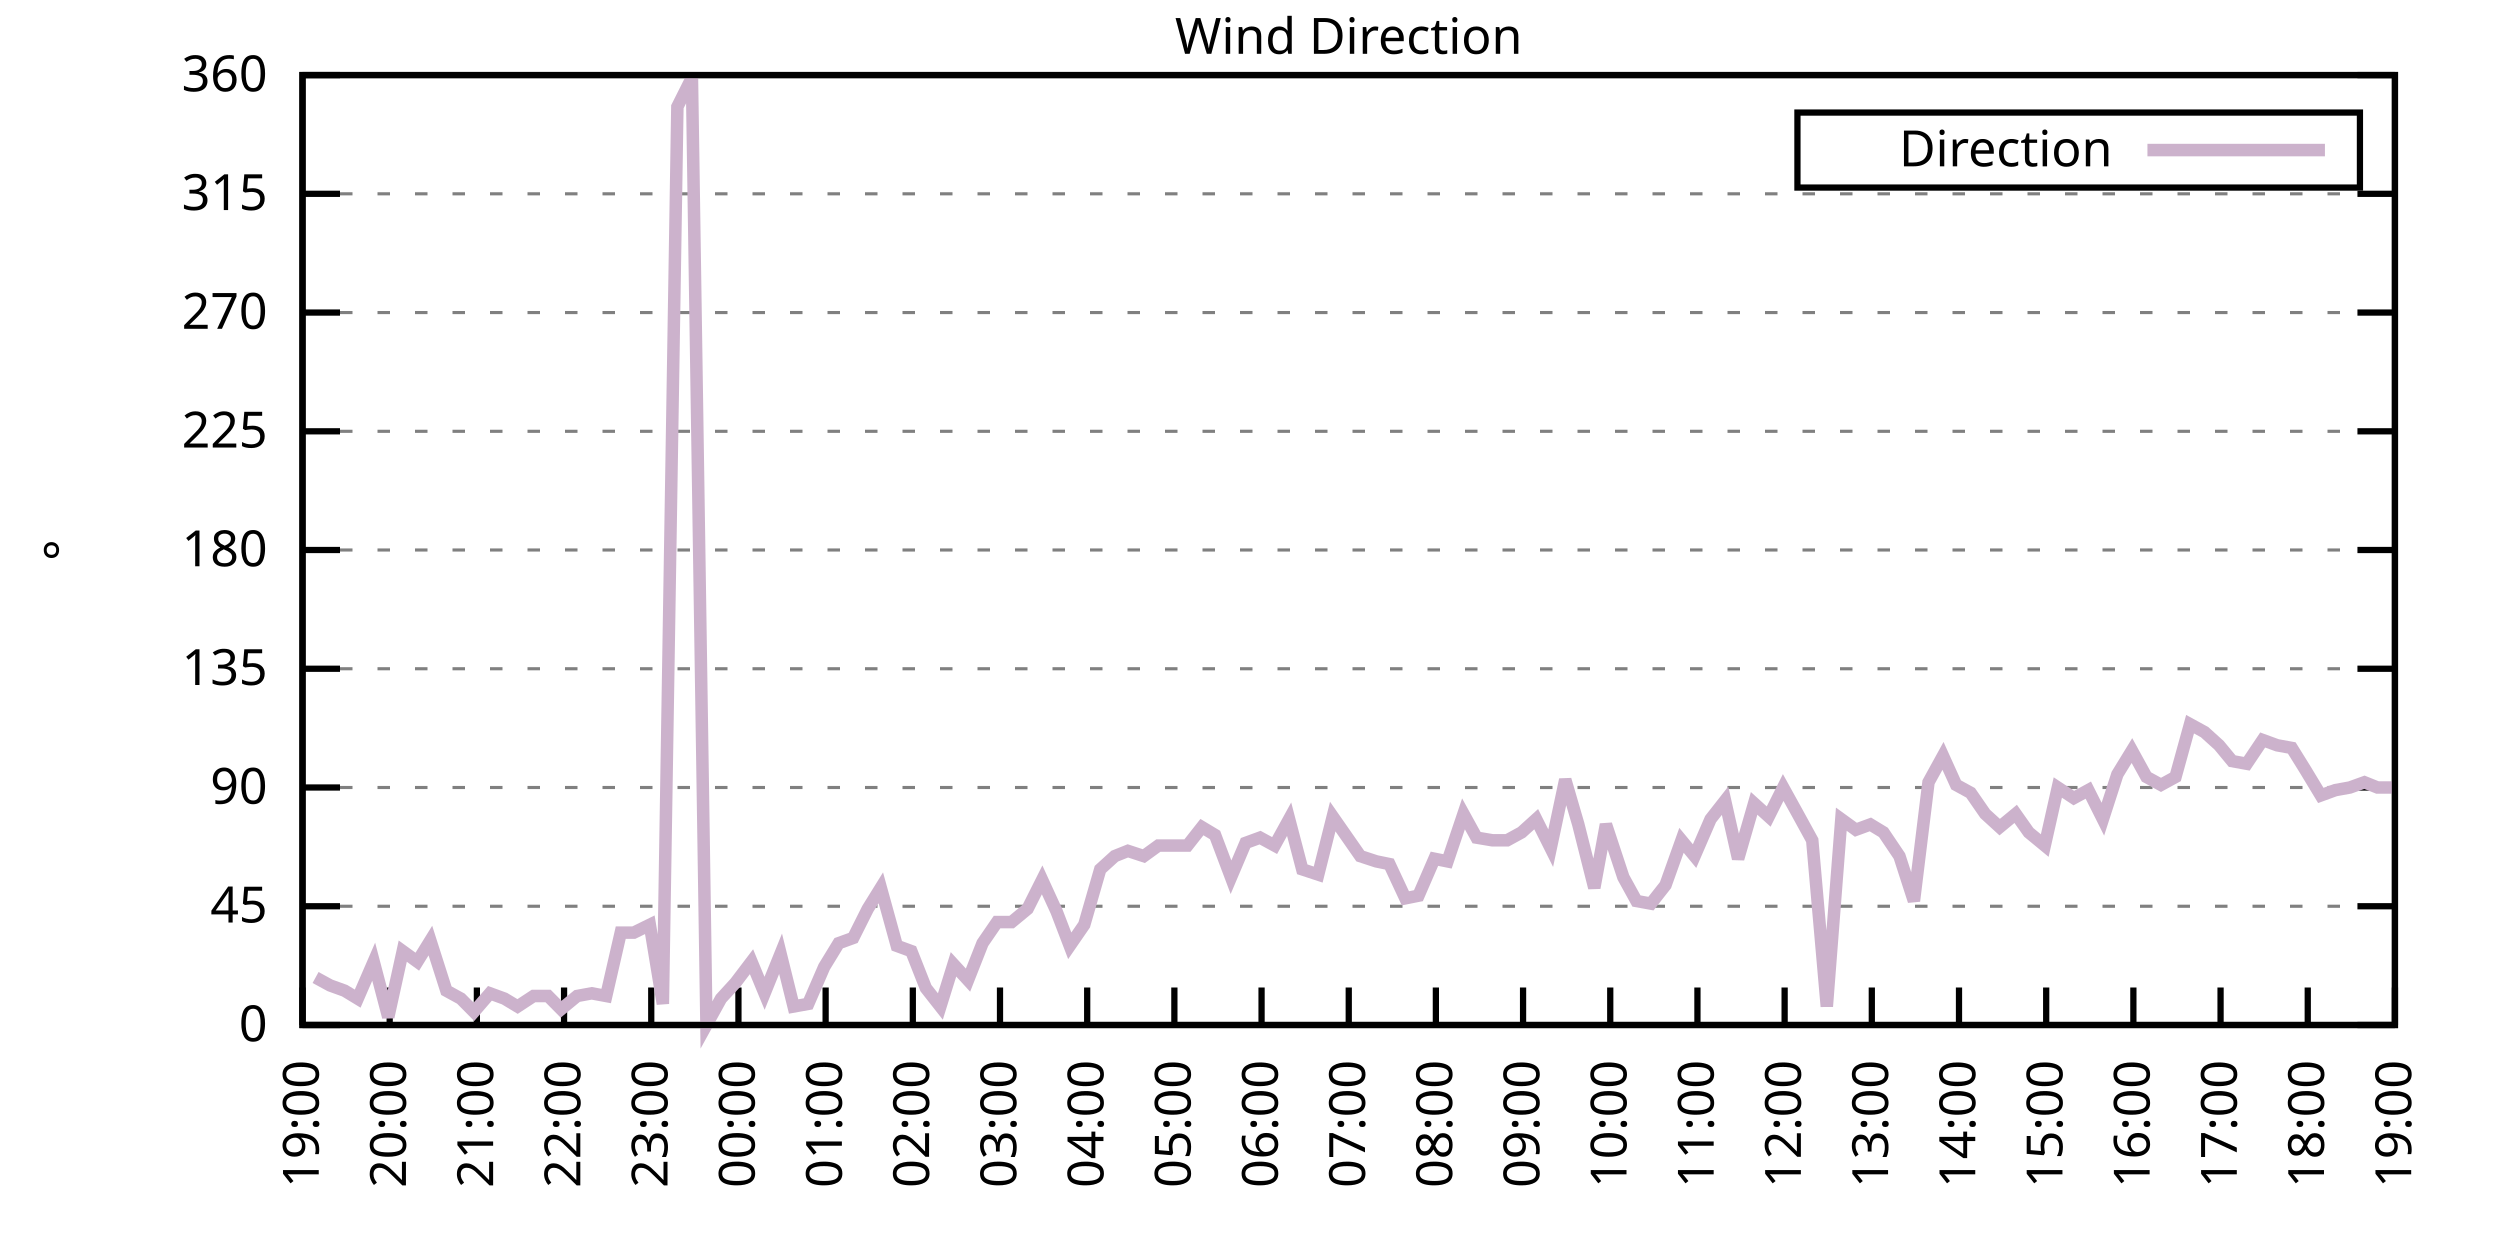
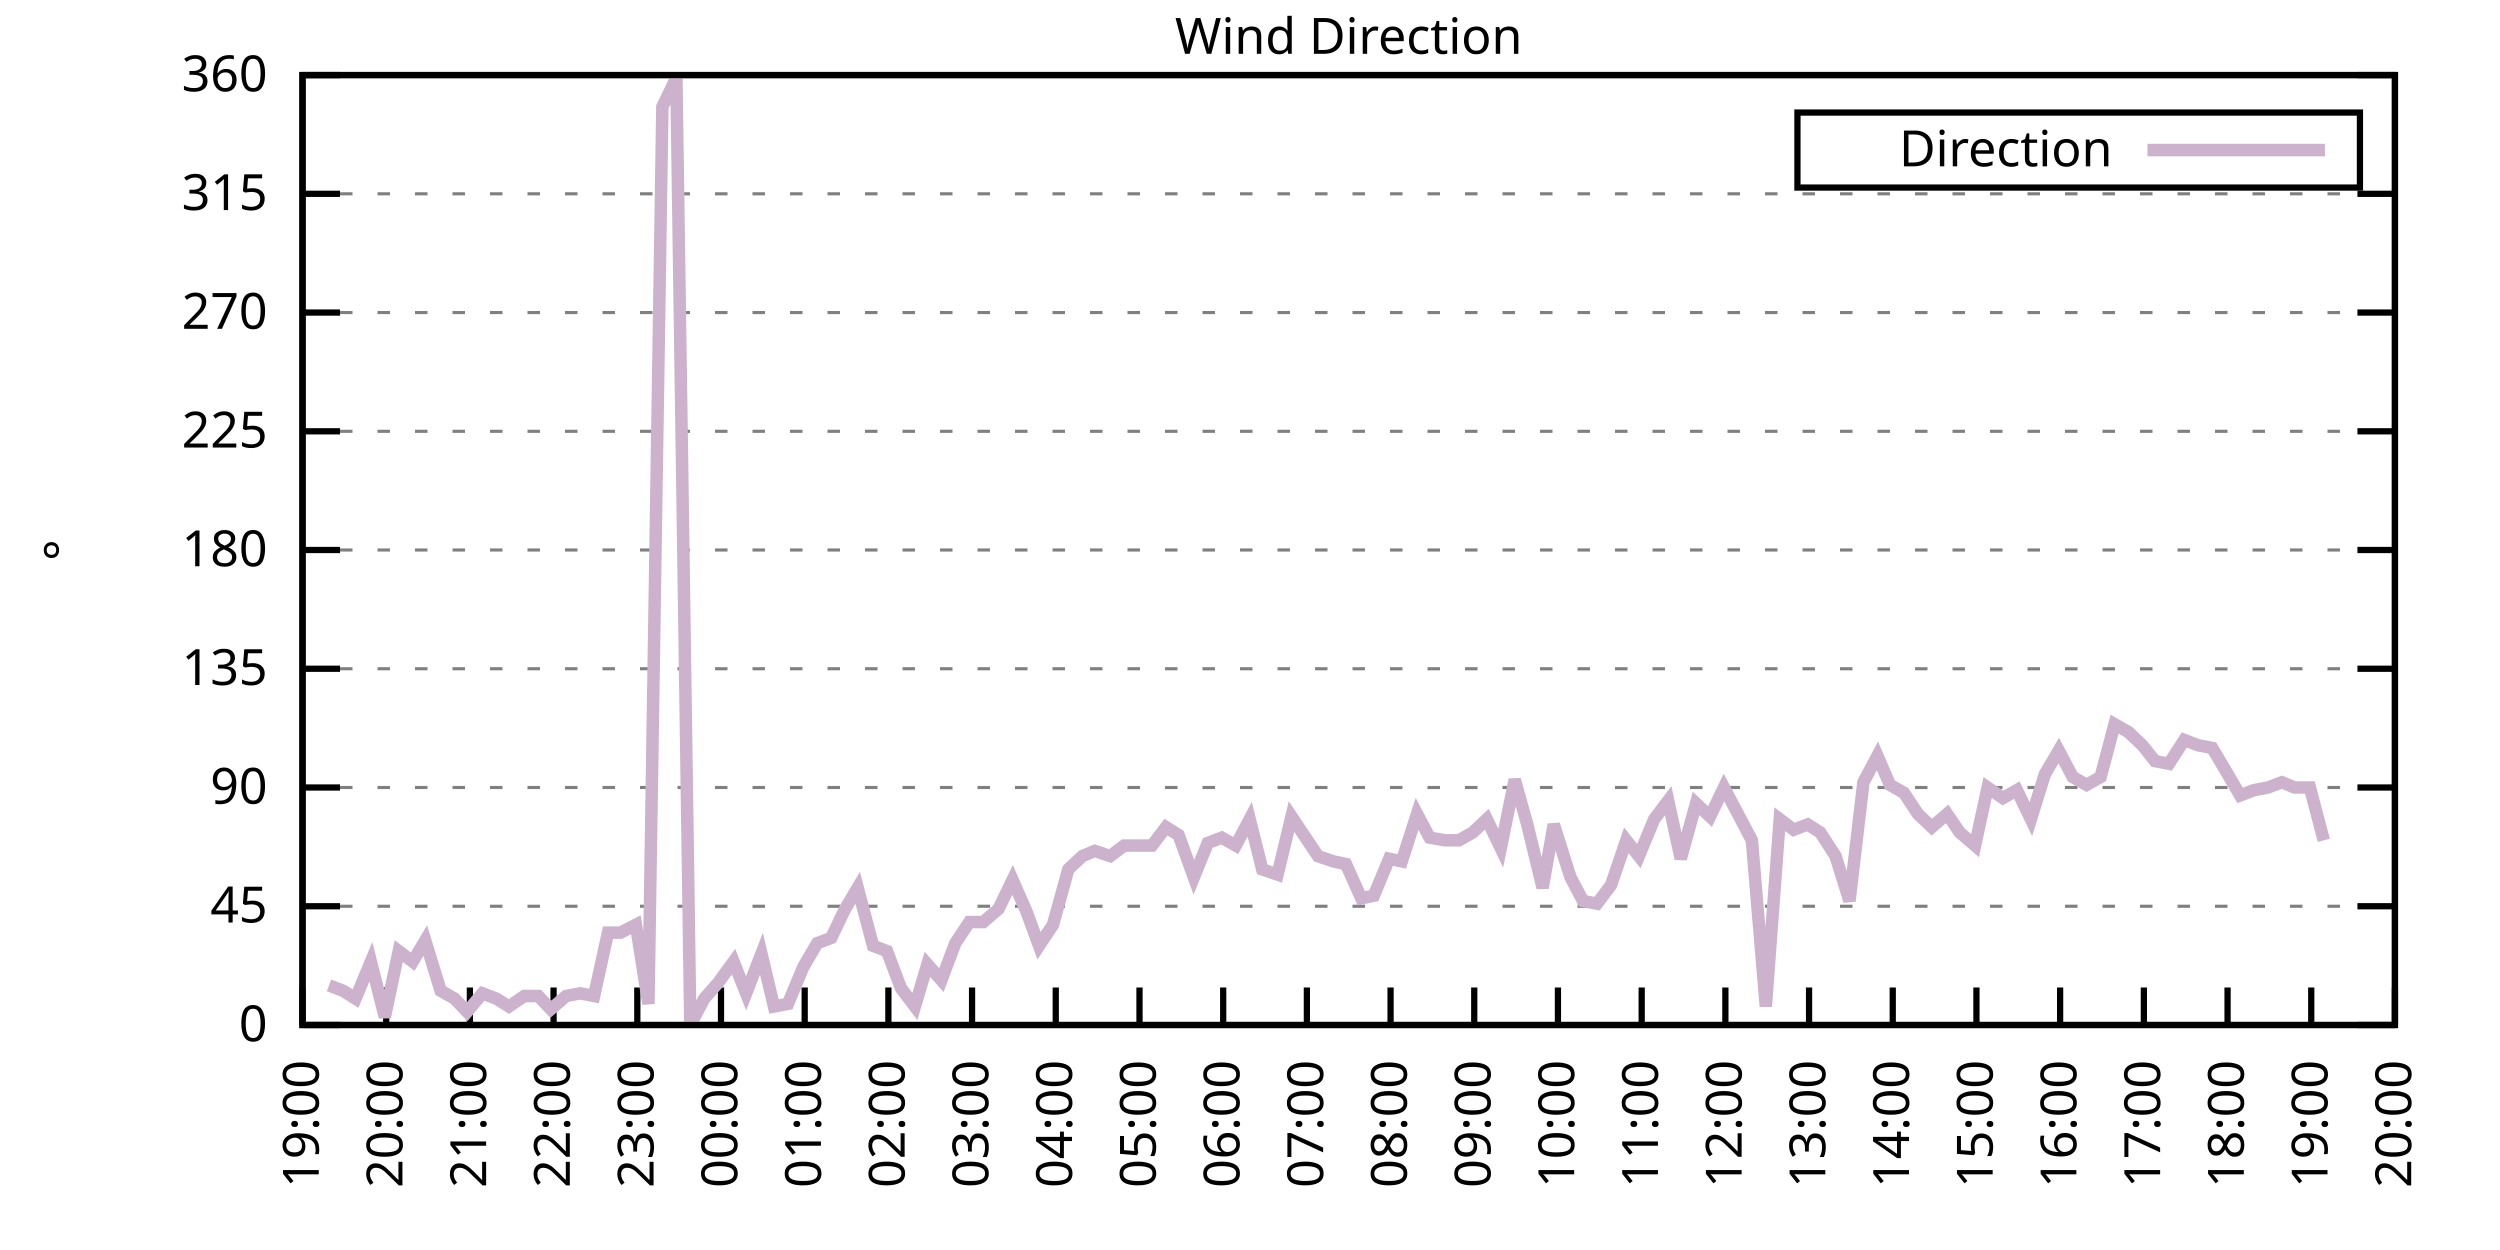
<svg xmlns="http://www.w3.org/2000/svg" xmlns:xlink="http://www.w3.org/1999/xlink" width="400" height="200" viewBox="0 0 400 200">
  <g id="gnuplot_canvas">
    <rect x="0" y="0" width="400" height="200" fill="none" />
    <defs>
      <circle id="gpDot" r="0.5" stroke-width="0.5" stroke="currentColor" />
      <path id="gpPt0" stroke-width="0.333" stroke="currentColor" d="M-1,0 h2 M0,-1 v2" />
      <path id="gpPt1" stroke-width="0.333" stroke="currentColor" d="M-1,-1 L1,1 M1,-1 L-1,1" />
      <path id="gpPt2" stroke-width="0.333" stroke="currentColor" d="M-1,0 L1,0 M0,-1 L0,1 M-1,-1 L1,1 M-1,1 L1,-1" />
      <rect id="gpPt3" stroke-width="0.333" stroke="currentColor" x="-1" y="-1" width="2" height="2" />
      <rect id="gpPt4" stroke-width="0.333" stroke="currentColor" fill="currentColor" x="-1" y="-1" width="2" height="2" />
      <circle id="gpPt5" stroke-width="0.333" stroke="currentColor" cx="0" cy="0" r="1" />
      <use xlink:href="#gpPt5" id="gpPt6" fill="currentColor" stroke="none" />
      <path id="gpPt7" stroke-width="0.333" stroke="currentColor" d="M0,-1.33 L-1.33,0.67 L1.33,0.67 z" />
      <use xlink:href="#gpPt7" id="gpPt8" fill="currentColor" stroke="none" />
      <use xlink:href="#gpPt7" id="gpPt9" stroke="currentColor" transform="rotate(180)" />
      <use xlink:href="#gpPt9" id="gpPt10" fill="currentColor" stroke="none" />
      <use xlink:href="#gpPt3" id="gpPt11" stroke="currentColor" transform="rotate(45)" />
      <use xlink:href="#gpPt11" id="gpPt12" fill="currentColor" stroke="none" />
      <path id="gpPt13" stroke-width="0.333" stroke="currentColor" d="M0,1.330 L1.265,0.411 L0.782,-1.067 L-0.782,-1.076 L-1.265,0.411 z" />
      <use xlink:href="#gpPt13" id="gpPt14" fill="currentColor" stroke="none" />
      <filter id="textbox" filterUnits="objectBoundingBox" x="0" y="0" height="1" width="1">
        <feFlood flood-color="white" flood-opacity="1" result="bgnd" />
        <feComposite in="SourceGraphic" in2="bgnd" operator="atop" />
      </filter>
      <filter id="greybox" filterUnits="objectBoundingBox" x="0" y="0" height="1" width="1">
        <feFlood flood-color="lightgrey" flood-opacity="1" result="grey" />
        <feComposite in="SourceGraphic" in2="grey" operator="atop" />
      </filter>
    </defs>
    <g fill="none" color="white" stroke="currentColor" stroke-width="1.00" stroke-linecap="butt" stroke-linejoin="miter">
</g>
    <g fill="none" color="black" stroke="currentColor" stroke-width="1.00" stroke-linecap="butt" stroke-linejoin="miter">
      <g stroke="none" shape-rendering="crispEdges">
        <polygon fill="rgb(255, 255, 255)" points="48.40,164.00 383.18,164.00 383.18,12.02 48.40,12.02 " />
      </g>
    </g>
    <g fill="none" color="black" stroke="currentColor" stroke-width="1.00" stroke-linecap="butt" stroke-linejoin="miter">
</g>
    <g fill="none" color="black" stroke="black" stroke-width="0.50" stroke-linecap="butt" stroke-linejoin="miter">
</g>
    <g fill="none" color="gray" stroke="currentColor" stroke-width="0.50" stroke-linecap="butt" stroke-linejoin="miter">
      <path stroke="gray" stroke-dasharray="2,4" class="gridline" d="M48.40,164.00 L383.19,164.00  " />
    </g>
    <g fill="none" color="gray" stroke="gray" stroke-width="1.00" stroke-linecap="butt" stroke-linejoin="miter">
</g>
    <g fill="none" color="black" stroke="currentColor" stroke-width="1.00" stroke-linecap="butt" stroke-linejoin="miter">
      <path stroke="black" d="M48.40,164.00 L54.40,164.00 M383.19,164.00 L377.19,164.00  " />
      <g transform="translate(42.80,166.60)" stroke="none" fill="black" font-family="Sans" font-size="8.00" text-anchor="end">
        <text>
          <tspan font-family="Sans"> 0</tspan>
        </text>
      </g>
    </g>
    <g fill="none" color="black" stroke="currentColor" stroke-width="1.00" stroke-linecap="butt" stroke-linejoin="miter">
</g>
    <g fill="none" color="black" stroke="black" stroke-width="0.50" stroke-linecap="butt" stroke-linejoin="miter">
</g>
    <g fill="none" color="gray" stroke="currentColor" stroke-width="0.50" stroke-linecap="butt" stroke-linejoin="miter">
      <path stroke="gray" stroke-dasharray="2,4" class="gridline" d="M48.40,145.00 L383.19,145.00  " />
    </g>
    <g fill="none" color="gray" stroke="gray" stroke-width="1.00" stroke-linecap="butt" stroke-linejoin="miter">
</g>
    <g fill="none" color="black" stroke="currentColor" stroke-width="1.00" stroke-linecap="butt" stroke-linejoin="miter">
      <path stroke="black" d="M48.40,145.00 L54.40,145.00 M383.19,145.00 L377.19,145.00  " />
      <g transform="translate(42.80,147.60)" stroke="none" fill="black" font-family="Sans" font-size="8.00" text-anchor="end">
        <text>
          <tspan font-family="Sans"> 45</tspan>
        </text>
      </g>
    </g>
    <g fill="none" color="black" stroke="currentColor" stroke-width="1.00" stroke-linecap="butt" stroke-linejoin="miter">
</g>
    <g fill="none" color="black" stroke="black" stroke-width="0.50" stroke-linecap="butt" stroke-linejoin="miter">
</g>
    <g fill="none" color="gray" stroke="currentColor" stroke-width="0.50" stroke-linecap="butt" stroke-linejoin="miter">
      <path stroke="gray" stroke-dasharray="2,4" class="gridline" d="M48.40,126.00 L383.19,126.00  " />
    </g>
    <g fill="none" color="gray" stroke="gray" stroke-width="1.00" stroke-linecap="butt" stroke-linejoin="miter">
</g>
    <g fill="none" color="black" stroke="currentColor" stroke-width="1.00" stroke-linecap="butt" stroke-linejoin="miter">
      <path stroke="black" d="M48.40,126.00 L54.40,126.00 M383.19,126.00 L377.19,126.00  " />
      <g transform="translate(42.80,128.60)" stroke="none" fill="black" font-family="Sans" font-size="8.00" text-anchor="end">
        <text>
          <tspan font-family="Sans"> 90</tspan>
        </text>
      </g>
    </g>
    <g fill="none" color="black" stroke="currentColor" stroke-width="1.00" stroke-linecap="butt" stroke-linejoin="miter">
</g>
    <g fill="none" color="black" stroke="black" stroke-width="0.50" stroke-linecap="butt" stroke-linejoin="miter">
</g>
    <g fill="none" color="gray" stroke="currentColor" stroke-width="0.50" stroke-linecap="butt" stroke-linejoin="miter">
      <path stroke="gray" stroke-dasharray="2,4" class="gridline" d="M48.40,107.00 L383.19,107.00  " />
    </g>
    <g fill="none" color="gray" stroke="gray" stroke-width="1.00" stroke-linecap="butt" stroke-linejoin="miter">
</g>
    <g fill="none" color="black" stroke="currentColor" stroke-width="1.00" stroke-linecap="butt" stroke-linejoin="miter">
      <path stroke="black" d="M48.40,107.00 L54.40,107.00 M383.19,107.00 L377.19,107.00  " />
      <g transform="translate(42.80,109.60)" stroke="none" fill="black" font-family="Sans" font-size="8.00" text-anchor="end">
        <text>
          <tspan font-family="Sans"> 135</tspan>
        </text>
      </g>
    </g>
    <g fill="none" color="black" stroke="currentColor" stroke-width="1.00" stroke-linecap="butt" stroke-linejoin="miter">
</g>
    <g fill="none" color="black" stroke="black" stroke-width="0.50" stroke-linecap="butt" stroke-linejoin="miter">
</g>
    <g fill="none" color="gray" stroke="currentColor" stroke-width="0.50" stroke-linecap="butt" stroke-linejoin="miter">
      <path stroke="gray" stroke-dasharray="2,4" class="gridline" d="M48.40,88.00 L383.19,88.00  " />
    </g>
    <g fill="none" color="gray" stroke="gray" stroke-width="1.00" stroke-linecap="butt" stroke-linejoin="miter">
</g>
    <g fill="none" color="black" stroke="currentColor" stroke-width="1.00" stroke-linecap="butt" stroke-linejoin="miter">
      <path stroke="black" d="M48.40,88.00 L54.40,88.00 M383.19,88.00 L377.19,88.00  " />
      <g transform="translate(42.80,90.60)" stroke="none" fill="black" font-family="Sans" font-size="8.00" text-anchor="end">
        <text>
          <tspan font-family="Sans"> 180</tspan>
        </text>
      </g>
    </g>
    <g fill="none" color="black" stroke="currentColor" stroke-width="1.00" stroke-linecap="butt" stroke-linejoin="miter">
</g>
    <g fill="none" color="black" stroke="black" stroke-width="0.50" stroke-linecap="butt" stroke-linejoin="miter">
</g>
    <g fill="none" color="gray" stroke="currentColor" stroke-width="0.50" stroke-linecap="butt" stroke-linejoin="miter">
      <path stroke="gray" stroke-dasharray="2,4" class="gridline" d="M48.40,69.01 L383.19,69.01  " />
    </g>
    <g fill="none" color="gray" stroke="gray" stroke-width="1.00" stroke-linecap="butt" stroke-linejoin="miter">
</g>
    <g fill="none" color="black" stroke="currentColor" stroke-width="1.00" stroke-linecap="butt" stroke-linejoin="miter">
      <path stroke="black" d="M48.40,69.01 L54.40,69.01 M383.19,69.01 L377.19,69.01  " />
      <g transform="translate(42.80,71.61)" stroke="none" fill="black" font-family="Sans" font-size="8.00" text-anchor="end">
        <text>
          <tspan font-family="Sans"> 225</tspan>
        </text>
      </g>
    </g>
    <g fill="none" color="black" stroke="currentColor" stroke-width="1.00" stroke-linecap="butt" stroke-linejoin="miter">
</g>
    <g fill="none" color="black" stroke="black" stroke-width="0.50" stroke-linecap="butt" stroke-linejoin="miter">
</g>
    <g fill="none" color="gray" stroke="currentColor" stroke-width="0.50" stroke-linecap="butt" stroke-linejoin="miter">
      <path stroke="gray" stroke-dasharray="2,4" class="gridline" d="M48.40,50.01 L383.19,50.01  " />
    </g>
    <g fill="none" color="gray" stroke="gray" stroke-width="1.00" stroke-linecap="butt" stroke-linejoin="miter">
</g>
    <g fill="none" color="black" stroke="currentColor" stroke-width="1.00" stroke-linecap="butt" stroke-linejoin="miter">
      <path stroke="black" d="M48.40,50.01 L54.40,50.01 M383.19,50.01 L377.19,50.01  " />
      <g transform="translate(42.80,52.61)" stroke="none" fill="black" font-family="Sans" font-size="8.00" text-anchor="end">
        <text>
          <tspan font-family="Sans"> 270</tspan>
        </text>
      </g>
    </g>
    <g fill="none" color="black" stroke="currentColor" stroke-width="1.00" stroke-linecap="butt" stroke-linejoin="miter">
</g>
    <g fill="none" color="black" stroke="black" stroke-width="0.50" stroke-linecap="butt" stroke-linejoin="miter">
</g>
    <g fill="none" color="gray" stroke="currentColor" stroke-width="0.50" stroke-linecap="butt" stroke-linejoin="miter">
      <path stroke="gray" stroke-dasharray="2,4" class="gridline" d="M48.40,31.01 L383.19,31.01  " />
    </g>
    <g fill="none" color="gray" stroke="gray" stroke-width="1.00" stroke-linecap="butt" stroke-linejoin="miter">
</g>
    <g fill="none" color="black" stroke="currentColor" stroke-width="1.00" stroke-linecap="butt" stroke-linejoin="miter">
      <path stroke="black" d="M48.40,31.01 L54.40,31.01 M383.19,31.01 L377.19,31.01  " />
      <g transform="translate(42.80,33.61)" stroke="none" fill="black" font-family="Sans" font-size="8.00" text-anchor="end">
        <text>
          <tspan font-family="Sans"> 315</tspan>
        </text>
      </g>
    </g>
    <g fill="none" color="black" stroke="currentColor" stroke-width="1.00" stroke-linecap="butt" stroke-linejoin="miter">
</g>
    <g fill="none" color="black" stroke="black" stroke-width="0.50" stroke-linecap="butt" stroke-linejoin="miter">
</g>
    <g fill="none" color="gray" stroke="currentColor" stroke-width="0.50" stroke-linecap="butt" stroke-linejoin="miter">
      <path stroke="gray" stroke-dasharray="2,4" class="gridline" d="M48.40,12.01 L383.19,12.01  " />
    </g>
    <g fill="none" color="gray" stroke="gray" stroke-width="1.00" stroke-linecap="butt" stroke-linejoin="miter">
</g>
    <g fill="none" color="black" stroke="currentColor" stroke-width="1.00" stroke-linecap="butt" stroke-linejoin="miter">
      <path stroke="black" d="M48.40,12.01 L54.40,12.01 M383.19,12.01 L377.19,12.01  " />
      <g transform="translate(42.80,14.61)" stroke="none" fill="black" font-family="Sans" font-size="8.00" text-anchor="end">
        <text>
          <tspan font-family="Sans"> 360</tspan>
        </text>
      </g>
    </g>
    <g fill="none" color="black" stroke="currentColor" stroke-width="1.00" stroke-linecap="butt" stroke-linejoin="miter">
      <path stroke="black" d="M48.40,164.00 L48.40,158.00  " />
      <g transform="translate(51.00,169.60) rotate(270.00)" stroke="none" fill="black" font-family="Sans" font-size="8.00" text-anchor="end">
        <text>
          <tspan font-family="Sans">19:00</tspan>
        </text>
      </g>
    </g>
    <g fill="none" color="black" stroke="currentColor" stroke-width="1.00" stroke-linecap="butt" stroke-linejoin="miter">
-       <path stroke="black" d="M62.35,164.00 L62.35,158.00  " />
-       <g transform="translate(64.95,169.60) rotate(270.00)" stroke="none" fill="black" font-family="Sans" font-size="8.00" text-anchor="end">
+       <path stroke="black" d="M61.79,164.00 L61.79,158.00  " />
+       <g transform="translate(64.39,169.60) rotate(270.00)" stroke="none" fill="black" font-family="Sans" font-size="8.00" text-anchor="end">
        <text>
          <tspan font-family="Sans">20:00</tspan>
        </text>
      </g>
    </g>
    <g fill="none" color="black" stroke="currentColor" stroke-width="1.00" stroke-linecap="butt" stroke-linejoin="miter">
-       <path stroke="black" d="M76.30,164.00 L76.30,158.00  " />
-       <g transform="translate(78.90,169.60) rotate(270.00)" stroke="none" fill="black" font-family="Sans" font-size="8.00" text-anchor="end">
+       <path stroke="black" d="M75.18,164.00 L75.18,158.00  " />
+       <g transform="translate(77.78,169.60) rotate(270.00)" stroke="none" fill="black" font-family="Sans" font-size="8.00" text-anchor="end">
        <text>
          <tspan font-family="Sans">21:00</tspan>
        </text>
      </g>
    </g>
    <g fill="none" color="black" stroke="currentColor" stroke-width="1.00" stroke-linecap="butt" stroke-linejoin="miter">
-       <path stroke="black" d="M90.25,164.00 L90.25,158.00  " />
-       <g transform="translate(92.85,169.60) rotate(270.00)" stroke="none" fill="black" font-family="Sans" font-size="8.00" text-anchor="end">
+       <path stroke="black" d="M88.57,164.00 L88.57,158.00  " />
+       <g transform="translate(91.17,169.60) rotate(270.00)" stroke="none" fill="black" font-family="Sans" font-size="8.00" text-anchor="end">
        <text>
          <tspan font-family="Sans">22:00</tspan>
        </text>
      </g>
    </g>
    <g fill="none" color="black" stroke="currentColor" stroke-width="1.00" stroke-linecap="butt" stroke-linejoin="miter">
-       <path stroke="black" d="M104.20,164.00 L104.20,158.00  " />
-       <g transform="translate(106.80,169.60) rotate(270.00)" stroke="none" fill="black" font-family="Sans" font-size="8.00" text-anchor="end">
+       <path stroke="black" d="M101.97,164.00 L101.97,158.00  " />
+       <g transform="translate(104.57,169.60) rotate(270.00)" stroke="none" fill="black" font-family="Sans" font-size="8.00" text-anchor="end">
        <text>
          <tspan font-family="Sans">23:00</tspan>
        </text>
      </g>
    </g>
    <g fill="none" color="black" stroke="currentColor" stroke-width="1.00" stroke-linecap="butt" stroke-linejoin="miter">
-       <path stroke="black" d="M118.15,164.00 L118.15,158.00  " />
-       <g transform="translate(120.75,169.60) rotate(270.00)" stroke="none" fill="black" font-family="Sans" font-size="8.00" text-anchor="end">
+       <path stroke="black" d="M115.36,164.00 L115.36,158.00  " />
+       <g transform="translate(117.96,169.60) rotate(270.00)" stroke="none" fill="black" font-family="Sans" font-size="8.00" text-anchor="end">
        <text>
          <tspan font-family="Sans">00:00</tspan>
        </text>
      </g>
    </g>
    <g fill="none" color="black" stroke="currentColor" stroke-width="1.00" stroke-linecap="butt" stroke-linejoin="miter">
-       <path stroke="black" d="M132.10,164.00 L132.10,158.00  " />
-       <g transform="translate(134.70,169.60) rotate(270.00)" stroke="none" fill="black" font-family="Sans" font-size="8.00" text-anchor="end">
+       <path stroke="black" d="M128.75,164.00 L128.75,158.00  " />
+       <g transform="translate(131.35,169.60) rotate(270.00)" stroke="none" fill="black" font-family="Sans" font-size="8.00" text-anchor="end">
        <text>
          <tspan font-family="Sans">01:00</tspan>
        </text>
      </g>
    </g>
    <g fill="none" color="black" stroke="currentColor" stroke-width="1.00" stroke-linecap="butt" stroke-linejoin="miter">
-       <path stroke="black" d="M146.05,164.00 L146.05,158.00  " />
-       <g transform="translate(148.65,169.60) rotate(270.00)" stroke="none" fill="black" font-family="Sans" font-size="8.00" text-anchor="end">
+       <path stroke="black" d="M142.14,164.00 L142.14,158.00  " />
+       <g transform="translate(144.74,169.60) rotate(270.00)" stroke="none" fill="black" font-family="Sans" font-size="8.00" text-anchor="end">
        <text>
          <tspan font-family="Sans">02:00</tspan>
        </text>
      </g>
    </g>
    <g fill="none" color="black" stroke="currentColor" stroke-width="1.00" stroke-linecap="butt" stroke-linejoin="miter">
-       <path stroke="black" d="M160.00,164.00 L160.00,158.00  " />
-       <g transform="translate(162.60,169.60) rotate(270.00)" stroke="none" fill="black" font-family="Sans" font-size="8.00" text-anchor="end">
+       <path stroke="black" d="M155.53,164.00 L155.53,158.00  " />
+       <g transform="translate(158.13,169.60) rotate(270.00)" stroke="none" fill="black" font-family="Sans" font-size="8.00" text-anchor="end">
        <text>
          <tspan font-family="Sans">03:00</tspan>
        </text>
      </g>
    </g>
    <g fill="none" color="black" stroke="currentColor" stroke-width="1.00" stroke-linecap="butt" stroke-linejoin="miter">
-       <path stroke="black" d="M173.95,164.00 L173.95,158.00  " />
-       <g transform="translate(176.55,169.60) rotate(270.00)" stroke="none" fill="black" font-family="Sans" font-size="8.00" text-anchor="end">
+       <path stroke="black" d="M168.92,164.00 L168.92,158.00  " />
+       <g transform="translate(171.52,169.60) rotate(270.00)" stroke="none" fill="black" font-family="Sans" font-size="8.00" text-anchor="end">
        <text>
          <tspan font-family="Sans">04:00</tspan>
        </text>
      </g>
    </g>
    <g fill="none" color="black" stroke="currentColor" stroke-width="1.00" stroke-linecap="butt" stroke-linejoin="miter">
-       <path stroke="black" d="M187.90,164.00 L187.90,158.00  " />
-       <g transform="translate(190.50,169.60) rotate(270.00)" stroke="none" fill="black" font-family="Sans" font-size="8.00" text-anchor="end">
+       <path stroke="black" d="M182.32,164.00 L182.32,158.00  " />
+       <g transform="translate(184.92,169.60) rotate(270.00)" stroke="none" fill="black" font-family="Sans" font-size="8.00" text-anchor="end">
        <text>
          <tspan font-family="Sans">05:00</tspan>
        </text>
      </g>
    </g>
    <g fill="none" color="black" stroke="currentColor" stroke-width="1.00" stroke-linecap="butt" stroke-linejoin="miter">
-       <path stroke="black" d="M201.85,164.00 L201.85,158.00  " />
-       <g transform="translate(204.45,169.60) rotate(270.00)" stroke="none" fill="black" font-family="Sans" font-size="8.00" text-anchor="end">
+       <path stroke="black" d="M195.71,164.00 L195.71,158.00  " />
+       <g transform="translate(198.31,169.60) rotate(270.00)" stroke="none" fill="black" font-family="Sans" font-size="8.00" text-anchor="end">
        <text>
          <tspan font-family="Sans">06:00</tspan>
        </text>
      </g>
    </g>
    <g fill="none" color="black" stroke="currentColor" stroke-width="1.00" stroke-linecap="butt" stroke-linejoin="miter">
-       <path stroke="black" d="M215.80,164.00 L215.80,158.00  " />
-       <g transform="translate(218.40,169.60) rotate(270.00)" stroke="none" fill="black" font-family="Sans" font-size="8.00" text-anchor="end">
+       <path stroke="black" d="M209.10,164.00 L209.10,158.00  " />
+       <g transform="translate(211.70,169.60) rotate(270.00)" stroke="none" fill="black" font-family="Sans" font-size="8.00" text-anchor="end">
        <text>
          <tspan font-family="Sans">07:00</tspan>
        </text>
      </g>
    </g>
    <g fill="none" color="black" stroke="currentColor" stroke-width="1.00" stroke-linecap="butt" stroke-linejoin="miter">
-       <path stroke="black" d="M229.74,164.00 L229.74,158.00  " />
-       <g transform="translate(232.34,169.60) rotate(270.00)" stroke="none" fill="black" font-family="Sans" font-size="8.00" text-anchor="end">
+       <path stroke="black" d="M222.49,164.00 L222.49,158.00  " />
+       <g transform="translate(225.09,169.60) rotate(270.00)" stroke="none" fill="black" font-family="Sans" font-size="8.00" text-anchor="end">
        <text>
          <tspan font-family="Sans">08:00</tspan>
        </text>
      </g>
    </g>
    <g fill="none" color="black" stroke="currentColor" stroke-width="1.00" stroke-linecap="butt" stroke-linejoin="miter">
-       <path stroke="black" d="M243.69,164.00 L243.69,158.00  " />
-       <g transform="translate(246.29,169.60) rotate(270.00)" stroke="none" fill="black" font-family="Sans" font-size="8.00" text-anchor="end">
+       <path stroke="black" d="M235.88,164.00 L235.88,158.00  " />
+       <g transform="translate(238.48,169.60) rotate(270.00)" stroke="none" fill="black" font-family="Sans" font-size="8.00" text-anchor="end">
        <text>
          <tspan font-family="Sans">09:00</tspan>
        </text>
      </g>
    </g>
    <g fill="none" color="black" stroke="currentColor" stroke-width="1.00" stroke-linecap="butt" stroke-linejoin="miter">
-       <path stroke="black" d="M257.64,164.00 L257.64,158.00  " />
-       <g transform="translate(260.24,169.60) rotate(270.00)" stroke="none" fill="black" font-family="Sans" font-size="8.00" text-anchor="end">
+       <path stroke="black" d="M249.27,164.00 L249.27,158.00  " />
+       <g transform="translate(251.87,169.60) rotate(270.00)" stroke="none" fill="black" font-family="Sans" font-size="8.00" text-anchor="end">
        <text>
          <tspan font-family="Sans">10:00</tspan>
        </text>
      </g>
    </g>
    <g fill="none" color="black" stroke="currentColor" stroke-width="1.00" stroke-linecap="butt" stroke-linejoin="miter">
-       <path stroke="black" d="M271.59,164.00 L271.59,158.00  " />
-       <g transform="translate(274.19,169.60) rotate(270.00)" stroke="none" fill="black" font-family="Sans" font-size="8.00" text-anchor="end">
+       <path stroke="black" d="M262.67,164.00 L262.67,158.00  " />
+       <g transform="translate(265.27,169.60) rotate(270.00)" stroke="none" fill="black" font-family="Sans" font-size="8.00" text-anchor="end">
        <text>
          <tspan font-family="Sans">11:00</tspan>
        </text>
      </g>
    </g>
    <g fill="none" color="black" stroke="currentColor" stroke-width="1.00" stroke-linecap="butt" stroke-linejoin="miter">
-       <path stroke="black" d="M285.54,164.00 L285.54,158.00  " />
-       <g transform="translate(288.14,169.60) rotate(270.00)" stroke="none" fill="black" font-family="Sans" font-size="8.00" text-anchor="end">
+       <path stroke="black" d="M276.06,164.00 L276.06,158.00  " />
+       <g transform="translate(278.66,169.60) rotate(270.00)" stroke="none" fill="black" font-family="Sans" font-size="8.00" text-anchor="end">
        <text>
          <tspan font-family="Sans">12:00</tspan>
        </text>
      </g>
    </g>
    <g fill="none" color="black" stroke="currentColor" stroke-width="1.00" stroke-linecap="butt" stroke-linejoin="miter">
-       <path stroke="black" d="M299.49,164.00 L299.49,158.00  " />
-       <g transform="translate(302.09,169.60) rotate(270.00)" stroke="none" fill="black" font-family="Sans" font-size="8.00" text-anchor="end">
+       <path stroke="black" d="M289.45,164.00 L289.45,158.00  " />
+       <g transform="translate(292.05,169.60) rotate(270.00)" stroke="none" fill="black" font-family="Sans" font-size="8.00" text-anchor="end">
        <text>
          <tspan font-family="Sans">13:00</tspan>
        </text>
      </g>
    </g>
    <g fill="none" color="black" stroke="currentColor" stroke-width="1.00" stroke-linecap="butt" stroke-linejoin="miter">
-       <path stroke="black" d="M313.44,164.00 L313.44,158.00  " />
-       <g transform="translate(316.04,169.60) rotate(270.00)" stroke="none" fill="black" font-family="Sans" font-size="8.00" text-anchor="end">
+       <path stroke="black" d="M302.84,164.00 L302.84,158.00  " />
+       <g transform="translate(305.44,169.60) rotate(270.00)" stroke="none" fill="black" font-family="Sans" font-size="8.00" text-anchor="end">
        <text>
          <tspan font-family="Sans">14:00</tspan>
        </text>
      </g>
    </g>
    <g fill="none" color="black" stroke="currentColor" stroke-width="1.00" stroke-linecap="butt" stroke-linejoin="miter">
-       <path stroke="black" d="M327.39,164.00 L327.39,158.00  " />
-       <g transform="translate(329.99,169.60) rotate(270.00)" stroke="none" fill="black" font-family="Sans" font-size="8.00" text-anchor="end">
+       <path stroke="black" d="M316.23,164.00 L316.23,158.00  " />
+       <g transform="translate(318.83,169.60) rotate(270.00)" stroke="none" fill="black" font-family="Sans" font-size="8.00" text-anchor="end">
        <text>
          <tspan font-family="Sans">15:00</tspan>
        </text>
      </g>
    </g>
    <g fill="none" color="black" stroke="currentColor" stroke-width="1.00" stroke-linecap="butt" stroke-linejoin="miter">
-       <path stroke="black" d="M341.34,164.00 L341.34,158.00  " />
-       <g transform="translate(343.94,169.60) rotate(270.00)" stroke="none" fill="black" font-family="Sans" font-size="8.00" text-anchor="end">
+       <path stroke="black" d="M329.62,164.00 L329.62,158.00  " />
+       <g transform="translate(332.22,169.60) rotate(270.00)" stroke="none" fill="black" font-family="Sans" font-size="8.00" text-anchor="end">
        <text>
          <tspan font-family="Sans">16:00</tspan>
        </text>
      </g>
    </g>
    <g fill="none" color="black" stroke="currentColor" stroke-width="1.00" stroke-linecap="butt" stroke-linejoin="miter">
-       <path stroke="black" d="M355.29,164.00 L355.29,158.00  " />
-       <g transform="translate(357.89,169.60) rotate(270.00)" stroke="none" fill="black" font-family="Sans" font-size="8.00" text-anchor="end">
+       <path stroke="black" d="M343.02,164.00 L343.02,158.00  " />
+       <g transform="translate(345.62,169.60) rotate(270.00)" stroke="none" fill="black" font-family="Sans" font-size="8.00" text-anchor="end">
        <text>
          <tspan font-family="Sans">17:00</tspan>
        </text>
      </g>
    </g>
    <g fill="none" color="black" stroke="currentColor" stroke-width="1.00" stroke-linecap="butt" stroke-linejoin="miter">
-       <path stroke="black" d="M369.24,164.00 L369.24,158.00  " />
-       <g transform="translate(371.84,169.60) rotate(270.00)" stroke="none" fill="black" font-family="Sans" font-size="8.00" text-anchor="end">
+       <path stroke="black" d="M356.41,164.00 L356.41,158.00  " />
+       <g transform="translate(359.01,169.60) rotate(270.00)" stroke="none" fill="black" font-family="Sans" font-size="8.00" text-anchor="end">
        <text>
          <tspan font-family="Sans">18:00</tspan>
+         </text>
+       </g>
+     </g>
+     <g fill="none" color="black" stroke="currentColor" stroke-width="1.00" stroke-linecap="butt" stroke-linejoin="miter">
+       <path stroke="black" d="M369.80,164.00 L369.80,158.00  " />
+       <g transform="translate(372.40,169.60) rotate(270.00)" stroke="none" fill="black" font-family="Sans" font-size="8.00" text-anchor="end">
+         <text>
+           <tspan font-family="Sans">19:00</tspan>
        </text>
      </g>
    </g>
    <g fill="none" color="black" stroke="currentColor" stroke-width="1.00" stroke-linecap="butt" stroke-linejoin="miter">
      <path stroke="black" d="M383.19,164.00 L383.19,158.00  " />
      <g transform="translate(385.79,169.60) rotate(270.00)" stroke="none" fill="black" font-family="Sans" font-size="8.00" text-anchor="end">
        <text>
-           <tspan font-family="Sans">19:00</tspan>
+           <tspan font-family="Sans">20:00</tspan>
        </text>
      </g>
    </g>
    <g fill="none" color="black" stroke="currentColor" stroke-width="1.00" stroke-linecap="butt" stroke-linejoin="miter">
</g>
    <g fill="none" color="black" stroke="currentColor" stroke-width="1.00" stroke-linecap="butt" stroke-linejoin="miter">
      <path stroke="black" d="M48.40,12.01 L48.40,164.00 L383.19,164.00 L383.19,12.01 L48.40,12.01 Z  " />
    </g>
    <g fill="none" color="black" stroke="currentColor" stroke-width="1.00" stroke-linecap="butt" stroke-linejoin="miter">
</g>
    <g fill="none" color="black" stroke="currentColor" stroke-width="1.00" stroke-linecap="butt" stroke-linejoin="miter">
      <path stroke="black" d="M287.59,30.01 L287.59,18.01 L377.59,18.01 L377.59,30.01 L287.59,30.01 Z  " />
    </g>
    <g id="Wind_direction_plot_1">
      <g fill="none" color="white" stroke="black" stroke-width="2.00" stroke-linecap="butt" stroke-linejoin="miter">
</g>
      <g fill="none" color="black" stroke="currentColor" stroke-width="2.00" stroke-linecap="butt" stroke-linejoin="miter">
        <g transform="translate(337.99,26.61)" stroke="none" fill="black" font-family="Sans" font-size="8.00" text-anchor="end">
          <text>
            <tspan font-family="Sans">Direction</tspan>
          </text>
        </g>
      </g>
      <g fill="none" color="black" stroke="currentColor" stroke-width="2.00" stroke-linecap="butt" stroke-linejoin="miter">
-         <path stroke="rgb(204, 178, 204)" d="M343.59,24.01 L371.99,24.01 M50.49,156.40 L52.82,157.67 L55.14,158.51 L57.23,159.78 L59.79,153.87 L62.12,162.73   L64.44,152.18 L66.77,153.87 L68.86,150.49 L71.42,158.51 L73.74,159.78 L75.83,161.89 L78.39,158.93 L80.72,159.78   L82.81,161.04 L85.37,159.36 L87.69,159.36 L89.78,161.47 L92.34,159.36 L94.67,158.93 L96.99,159.36 L99.32,149.22   L101.41,149.22 L103.97,147.96 L106.06,160.62 L108.38,17.08 L110.71,12.43 L113.03,164.00 L115.36,159.78 L117.68,157.24   L120.24,153.87 L122.33,158.93 L124.89,152.60 L126.98,161.04 L129.31,160.62 L131.87,154.71 L134.19,150.91 L136.51,150.07   L138.84,145.42 L140.93,142.05 L143.49,151.33 L145.81,152.18 L148.14,158.09 L150.46,161.04 L152.56,154.29 L154.88,156.82   L157.21,150.91 L159.53,147.53 L161.86,147.53 L164.41,145.42 L166.74,140.78 L169.06,145.85 L171.16,151.33 L173.48,147.96   L176.04,139.09 L178.36,136.98 L180.46,136.14 L183.01,136.98 L185.34,135.29 L189.99,135.29 L192.31,132.34 L194.41,133.60   L196.96,140.36 L199.29,134.87 L201.61,134.02 L203.94,135.29 L206.26,131.07 L208.36,139.09 L210.91,139.93 L213.24,130.65   L217.65,136.98 L220.21,137.82 L222.30,138.25 L224.86,143.73 L226.95,143.31 L229.51,137.40 L231.60,137.82 L234.16,130.22   L236.25,134.02 L238.81,134.45 L241.14,134.45 L243.46,133.18 L245.79,131.07 L248.11,135.71 L250.44,124.74 L252.53,131.91   L255.09,142.05 L256.95,131.91 L259.74,140.36 L261.83,144.16 L264.15,144.58 L266.48,141.62 L269.04,134.45 L271.13,136.98   L273.69,131.07 L276.01,128.11 L278.10,137.40 L280.66,128.54 L282.99,130.65 L285.31,126.00 L287.64,130.22 L289.96,134.45   L292.29,161.04 L294.61,131.07 L296.94,132.76 L299.26,131.91 L301.35,133.18 L303.91,136.98 L306.23,144.16 L308.56,125.16   L310.88,120.94 L312.98,125.58 L315.30,126.85 L317.63,130.22 L319.95,132.34 L322.51,130.22 L324.60,133.18 L327.16,135.29   L329.25,126.00 L331.81,127.69 L334.13,126.42 L336.46,131.07 L338.78,123.89 L341.11,120.09 L343.43,124.31 L345.76,125.58   L348.08,124.31 L350.41,115.87 L352.73,117.14 L355.06,119.25 L357.15,121.78 L359.48,122.20 L362.03,118.40 L364.36,119.25   L366.68,119.67 L368.78,123.05 L371.33,127.27 L373.66,126.42 L375.98,126.00 L378.31,125.16 L380.40,126.00 L382.96,126.00    " />
+         <path stroke="rgb(204, 178, 204)" d="M343.59,24.01 L371.99,24.01 M52.64,157.67 L54.87,158.51 L56.88,159.78 L59.34,153.87 L61.57,162.73 L63.80,152.18   L66.03,153.87 L68.04,150.49 L70.50,158.51 L72.73,159.78 L74.74,161.89 L77.19,158.93 L79.42,159.78 L81.43,161.04   L83.89,159.36 L86.12,159.36 L88.13,161.47 L90.58,159.36 L92.82,158.93 L95.05,159.36 L97.28,149.22 L99.29,149.22   L101.74,147.96 L103.75,160.62 L105.98,17.08 L108.22,12.43 L110.45,164.00 L112.68,159.78 L114.91,157.24 L117.37,153.87   L119.38,158.93 L121.83,152.60 L123.84,161.04 L126.07,160.62 L128.53,154.71 L130.76,150.91 L132.99,150.07 L135.22,145.42   L137.23,142.05 L139.69,151.33 L141.92,152.18 L144.15,158.09 L146.38,161.04 L148.39,154.29 L150.62,156.82 L152.85,150.91   L155.09,147.53 L157.32,147.53 L159.77,145.42 L162.01,140.78 L164.24,145.85 L166.25,151.33 L168.48,147.96 L170.93,139.09   L173.17,136.98 L175.17,136.14 L177.63,136.98 L179.86,135.29 L184.32,135.29 L186.56,132.34 L188.57,133.60 L191.02,140.36   L193.25,134.87 L195.48,134.02 L197.72,135.29 L199.95,131.07 L201.96,139.09 L204.41,139.93 L206.64,130.65 L210.88,136.98   L213.34,137.82 L215.35,138.25 L217.80,143.73 L219.81,143.31 L222.27,137.40 L224.28,137.82 L226.73,130.22 L228.74,134.02   L231.20,134.45 L233.43,134.45 L235.66,133.18 L237.89,131.07 L240.12,135.71 L242.36,124.74 L244.36,131.91 L246.82,142.05   L248.60,131.91 L251.28,140.36 L253.29,144.16 L255.52,144.58 L257.76,141.62 L260.21,134.45 L262.22,136.98 L264.67,131.07   L266.91,128.11 L268.92,137.40 L271.37,128.54 L273.60,130.65 L275.83,126.00 L278.07,130.22 L280.30,134.45 L282.53,161.04   L284.76,131.07 L286.99,132.76 L289.23,131.91 L291.23,133.18 L293.69,136.98 L295.92,144.16 L298.15,125.16 L300.39,120.94   L302.39,125.58 L304.63,126.85 L306.86,130.22 L309.09,132.34 L311.54,130.22 L313.55,133.18 L316.01,135.29 L318.02,126.00   L320.47,127.69 L322.70,126.42 L324.94,131.07 L327.17,123.89 L329.40,120.09 L331.63,124.31 L333.86,125.58 L336.10,124.31   L338.33,115.87 L340.56,117.14 L342.79,119.25 L344.80,121.78 L347.03,122.20 L349.49,118.40 L351.72,119.25 L353.95,119.67   L355.96,123.05 L358.42,127.27 L360.65,126.42 L362.88,126.00 L365.11,125.16 L367.12,126.00 L369.58,126.00 L371.81,134.45    " />
      </g>
    </g>
    <g fill="none" color="black" stroke="currentColor" stroke-width="2.00" stroke-linecap="butt" stroke-linejoin="miter">
</g>
    <g fill="none" color="black" stroke="black" stroke-width="1.00" stroke-linecap="butt" stroke-linejoin="miter">
</g>
    <g fill="none" color="black" stroke="currentColor" stroke-width="1.00" stroke-linecap="butt" stroke-linejoin="miter">
      <path stroke="black" d="M48.40,12.01 L48.40,164.00 L383.19,164.00 L383.19,12.01 L48.40,12.01 Z  " />
      <g transform="translate(12.80,88.01) rotate(270.00)" stroke="none" fill="black" font-family="Sans" font-size="8.00" text-anchor="middle">
        <text>
          <tspan font-family="Sans">°</tspan>
        </text>
      </g>
    </g>
    <g fill="none" color="black" stroke="currentColor" stroke-width="1.00" stroke-linecap="butt" stroke-linejoin="miter">
</g>
    <g fill="none" color="black" stroke="currentColor" stroke-width="1.00" stroke-linecap="butt" stroke-linejoin="miter">
      <g transform="translate(215.79,8.61)" stroke="none" fill="black" font-family="Sans" font-size="8.00" text-anchor="middle">
        <text>
          <tspan font-family="Sans">Wind Direction</tspan>
        </text>
      </g>
    </g>
    <g fill="none" color="black" stroke="currentColor" stroke-width="1.00" stroke-linecap="butt" stroke-linejoin="miter">
</g>
  </g>
</svg>
